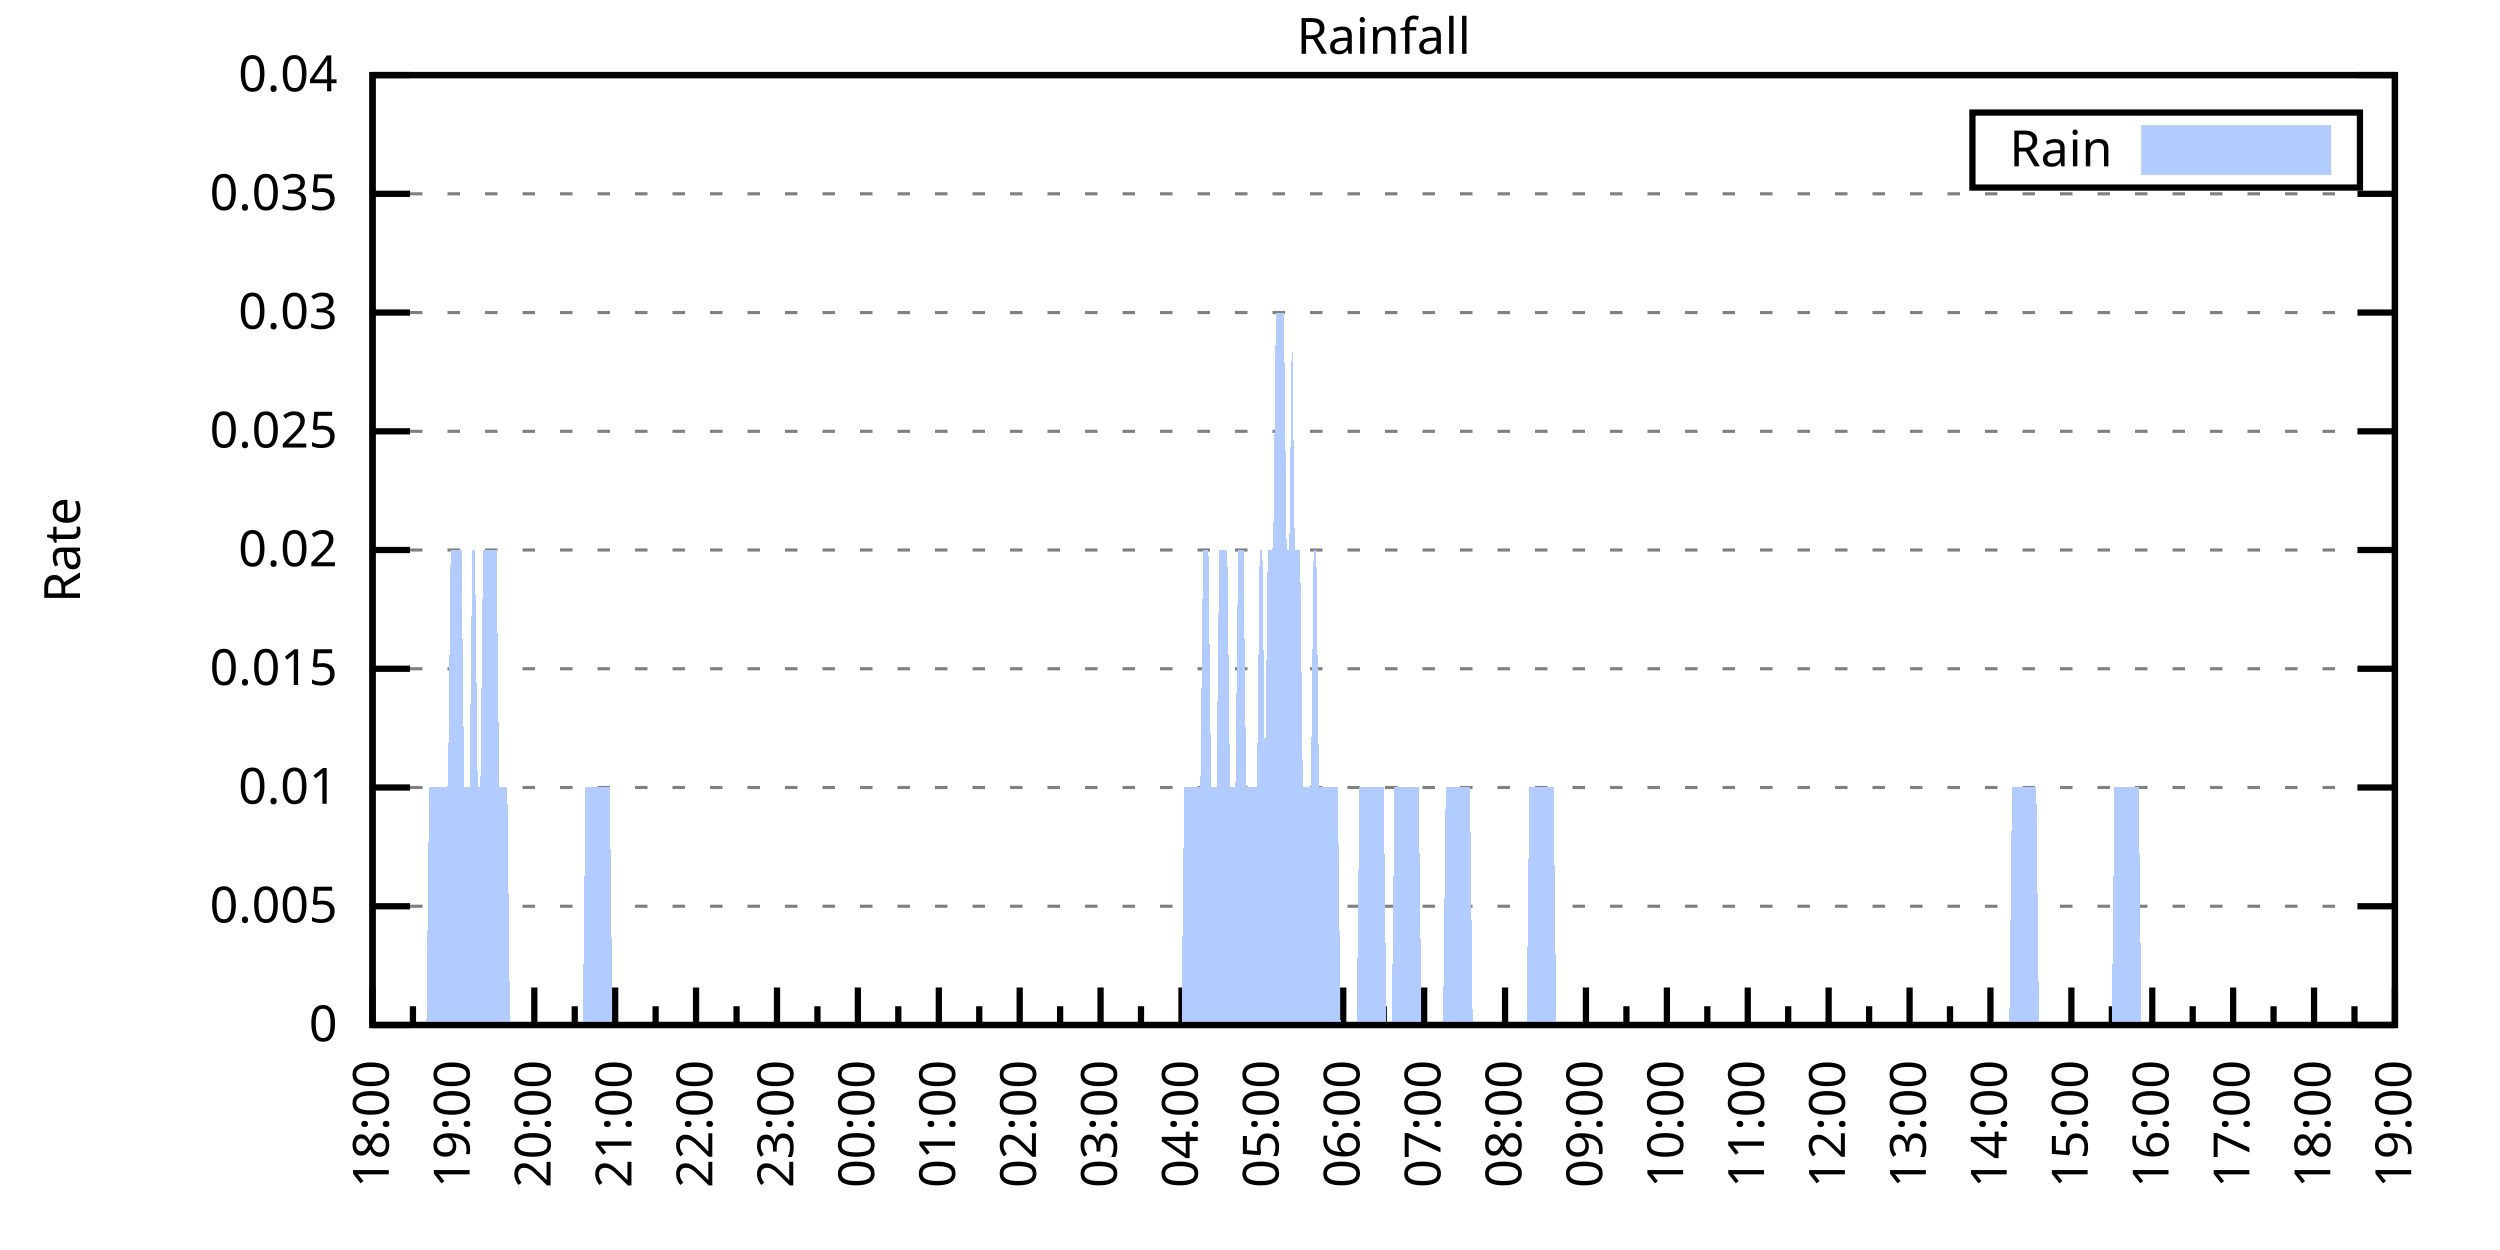
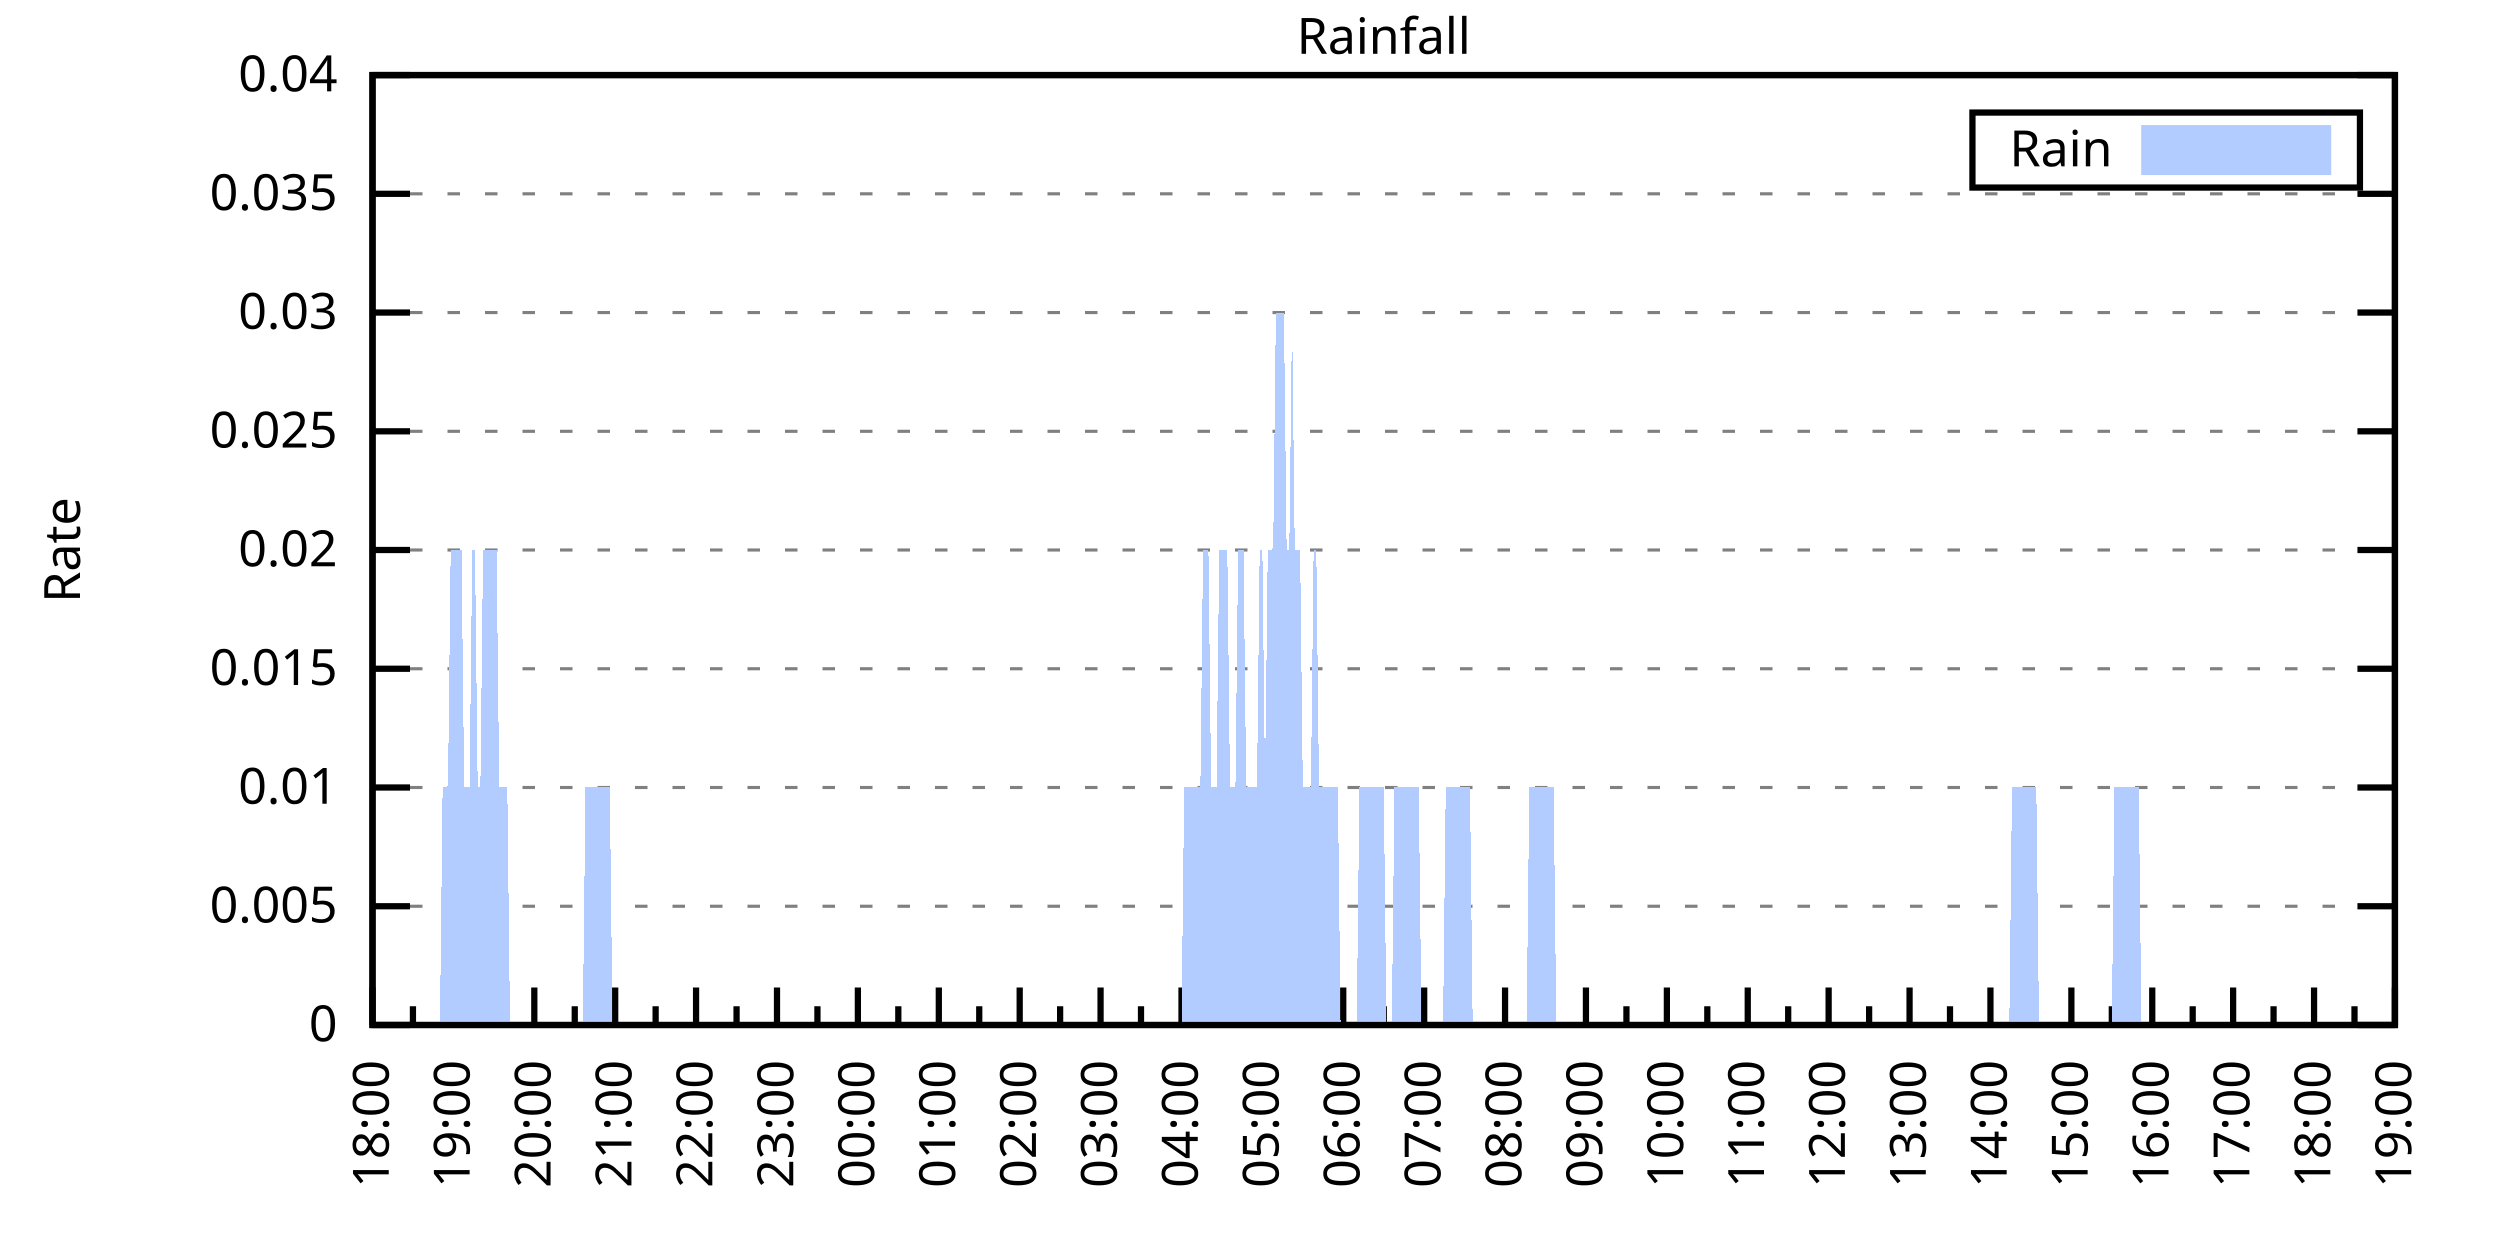
<svg xmlns="http://www.w3.org/2000/svg" xmlns:xlink="http://www.w3.org/1999/xlink" width="400" height="200" viewBox="0 0 400 200">
  <g id="gnuplot_canvas">
    <rect x="0" y="0" width="400" height="200" fill="none" />
    <defs>
      <circle id="gpDot" r="0.5" stroke-width="0.5" stroke="currentColor" />
      <path id="gpPt0" stroke-width="0.333" stroke="currentColor" d="M-1,0 h2 M0,-1 v2" />
      <path id="gpPt1" stroke-width="0.333" stroke="currentColor" d="M-1,-1 L1,1 M1,-1 L-1,1" />
      <path id="gpPt2" stroke-width="0.333" stroke="currentColor" d="M-1,0 L1,0 M0,-1 L0,1 M-1,-1 L1,1 M-1,1 L1,-1" />
      <rect id="gpPt3" stroke-width="0.333" stroke="currentColor" x="-1" y="-1" width="2" height="2" />
      <rect id="gpPt4" stroke-width="0.333" stroke="currentColor" fill="currentColor" x="-1" y="-1" width="2" height="2" />
      <circle id="gpPt5" stroke-width="0.333" stroke="currentColor" cx="0" cy="0" r="1" />
      <use xlink:href="#gpPt5" id="gpPt6" fill="currentColor" stroke="none" />
      <path id="gpPt7" stroke-width="0.333" stroke="currentColor" d="M0,-1.33 L-1.33,0.67 L1.33,0.67 z" />
      <use xlink:href="#gpPt7" id="gpPt8" fill="currentColor" stroke="none" />
      <use xlink:href="#gpPt7" id="gpPt9" stroke="currentColor" transform="rotate(180)" />
      <use xlink:href="#gpPt9" id="gpPt10" fill="currentColor" stroke="none" />
      <use xlink:href="#gpPt3" id="gpPt11" stroke="currentColor" transform="rotate(45)" />
      <use xlink:href="#gpPt11" id="gpPt12" fill="currentColor" stroke="none" />
      <path id="gpPt13" stroke-width="0.333" stroke="currentColor" d="M0,1.330 L1.265,0.411 L0.782,-1.067 L-0.782,-1.076 L-1.265,0.411 z" />
      <use xlink:href="#gpPt13" id="gpPt14" fill="currentColor" stroke="none" />
      <filter id="textbox" filterUnits="objectBoundingBox" x="0" y="0" height="1" width="1">
        <feFlood flood-color="white" flood-opacity="1" result="bgnd" />
        <feComposite in="SourceGraphic" in2="bgnd" operator="atop" />
      </filter>
      <filter id="greybox" filterUnits="objectBoundingBox" x="0" y="0" height="1" width="1">
        <feFlood flood-color="lightgrey" flood-opacity="1" result="grey" />
        <feComposite in="SourceGraphic" in2="grey" operator="atop" />
      </filter>
    </defs>
    <g fill="none" color="white" stroke="currentColor" stroke-width="1.00" stroke-linecap="butt" stroke-linejoin="miter">
</g>
    <g fill="none" color="black" stroke="currentColor" stroke-width="1.00" stroke-linecap="butt" stroke-linejoin="miter">
      <g stroke="none" shape-rendering="crispEdges">
        <polygon fill="rgb(255, 255, 255)" points="59.60,164.00 383.18,164.00 383.18,12.02 59.60,12.02 " />
      </g>
    </g>
    <g fill="none" color="black" stroke="currentColor" stroke-width="1.00" stroke-linecap="butt" stroke-linejoin="miter">
</g>
    <g fill="none" color="black" stroke="black" stroke-width="0.50" stroke-linecap="butt" stroke-linejoin="miter">
</g>
    <g fill="none" color="gray" stroke="currentColor" stroke-width="0.50" stroke-linecap="butt" stroke-linejoin="miter">
      <path stroke="gray" stroke-dasharray="2,4" class="gridline" d="M59.60,164.00 L383.19,164.00  " />
    </g>
    <g fill="none" color="gray" stroke="gray" stroke-width="1.00" stroke-linecap="butt" stroke-linejoin="miter">
</g>
    <g fill="none" color="black" stroke="currentColor" stroke-width="1.00" stroke-linecap="butt" stroke-linejoin="miter">
      <path stroke="black" d="M59.60,164.00 L65.60,164.00 M383.19,164.00 L377.19,164.00  " />
      <g transform="translate(54.00,166.60)" stroke="none" fill="black" font-family="Sans" font-size="8.00" text-anchor="end">
        <text>
          <tspan font-family="Sans"> 0</tspan>
        </text>
      </g>
    </g>
    <g fill="none" color="black" stroke="currentColor" stroke-width="1.00" stroke-linecap="butt" stroke-linejoin="miter">
</g>
    <g fill="none" color="black" stroke="black" stroke-width="0.50" stroke-linecap="butt" stroke-linejoin="miter">
</g>
    <g fill="none" color="gray" stroke="currentColor" stroke-width="0.50" stroke-linecap="butt" stroke-linejoin="miter">
      <path stroke="gray" stroke-dasharray="2,4" class="gridline" d="M59.60,145.00 L383.19,145.00  " />
    </g>
    <g fill="none" color="gray" stroke="gray" stroke-width="1.00" stroke-linecap="butt" stroke-linejoin="miter">
</g>
    <g fill="none" color="black" stroke="currentColor" stroke-width="1.00" stroke-linecap="butt" stroke-linejoin="miter">
      <path stroke="black" d="M59.60,145.00 L65.60,145.00 M383.19,145.00 L377.19,145.00  " />
      <g transform="translate(54.00,147.60)" stroke="none" fill="black" font-family="Sans" font-size="8.00" text-anchor="end">
        <text>
          <tspan font-family="Sans"> 0.005</tspan>
        </text>
      </g>
    </g>
    <g fill="none" color="black" stroke="currentColor" stroke-width="1.00" stroke-linecap="butt" stroke-linejoin="miter">
</g>
    <g fill="none" color="black" stroke="black" stroke-width="0.50" stroke-linecap="butt" stroke-linejoin="miter">
</g>
    <g fill="none" color="gray" stroke="currentColor" stroke-width="0.50" stroke-linecap="butt" stroke-linejoin="miter">
      <path stroke="gray" stroke-dasharray="2,4" class="gridline" d="M59.60,126.00 L383.19,126.00  " />
    </g>
    <g fill="none" color="gray" stroke="gray" stroke-width="1.00" stroke-linecap="butt" stroke-linejoin="miter">
</g>
    <g fill="none" color="black" stroke="currentColor" stroke-width="1.00" stroke-linecap="butt" stroke-linejoin="miter">
      <path stroke="black" d="M59.60,126.00 L65.60,126.00 M383.19,126.00 L377.19,126.00  " />
      <g transform="translate(54.00,128.60)" stroke="none" fill="black" font-family="Sans" font-size="8.00" text-anchor="end">
        <text>
          <tspan font-family="Sans"> 0.01</tspan>
        </text>
      </g>
    </g>
    <g fill="none" color="black" stroke="currentColor" stroke-width="1.00" stroke-linecap="butt" stroke-linejoin="miter">
</g>
    <g fill="none" color="black" stroke="black" stroke-width="0.50" stroke-linecap="butt" stroke-linejoin="miter">
</g>
    <g fill="none" color="gray" stroke="currentColor" stroke-width="0.50" stroke-linecap="butt" stroke-linejoin="miter">
      <path stroke="gray" stroke-dasharray="2,4" class="gridline" d="M59.60,107.00 L383.19,107.00  " />
    </g>
    <g fill="none" color="gray" stroke="gray" stroke-width="1.00" stroke-linecap="butt" stroke-linejoin="miter">
</g>
    <g fill="none" color="black" stroke="currentColor" stroke-width="1.00" stroke-linecap="butt" stroke-linejoin="miter">
      <path stroke="black" d="M59.60,107.00 L65.60,107.00 M383.19,107.00 L377.19,107.00  " />
      <g transform="translate(54.00,109.60)" stroke="none" fill="black" font-family="Sans" font-size="8.00" text-anchor="end">
        <text>
          <tspan font-family="Sans"> 0.015</tspan>
        </text>
      </g>
    </g>
    <g fill="none" color="black" stroke="currentColor" stroke-width="1.00" stroke-linecap="butt" stroke-linejoin="miter">
</g>
    <g fill="none" color="black" stroke="black" stroke-width="0.50" stroke-linecap="butt" stroke-linejoin="miter">
</g>
    <g fill="none" color="gray" stroke="currentColor" stroke-width="0.50" stroke-linecap="butt" stroke-linejoin="miter">
      <path stroke="gray" stroke-dasharray="2,4" class="gridline" d="M59.60,88.00 L383.19,88.00  " />
    </g>
    <g fill="none" color="gray" stroke="gray" stroke-width="1.00" stroke-linecap="butt" stroke-linejoin="miter">
</g>
    <g fill="none" color="black" stroke="currentColor" stroke-width="1.00" stroke-linecap="butt" stroke-linejoin="miter">
      <path stroke="black" d="M59.60,88.00 L65.60,88.00 M383.19,88.00 L377.19,88.00  " />
      <g transform="translate(54.00,90.60)" stroke="none" fill="black" font-family="Sans" font-size="8.00" text-anchor="end">
        <text>
          <tspan font-family="Sans"> 0.02</tspan>
        </text>
      </g>
    </g>
    <g fill="none" color="black" stroke="currentColor" stroke-width="1.00" stroke-linecap="butt" stroke-linejoin="miter">
</g>
    <g fill="none" color="black" stroke="black" stroke-width="0.50" stroke-linecap="butt" stroke-linejoin="miter">
</g>
    <g fill="none" color="gray" stroke="currentColor" stroke-width="0.50" stroke-linecap="butt" stroke-linejoin="miter">
      <path stroke="gray" stroke-dasharray="2,4" class="gridline" d="M59.60,69.01 L383.19,69.01  " />
    </g>
    <g fill="none" color="gray" stroke="gray" stroke-width="1.00" stroke-linecap="butt" stroke-linejoin="miter">
</g>
    <g fill="none" color="black" stroke="currentColor" stroke-width="1.00" stroke-linecap="butt" stroke-linejoin="miter">
      <path stroke="black" d="M59.60,69.01 L65.60,69.01 M383.19,69.01 L377.19,69.01  " />
      <g transform="translate(54.00,71.61)" stroke="none" fill="black" font-family="Sans" font-size="8.00" text-anchor="end">
        <text>
          <tspan font-family="Sans"> 0.025</tspan>
        </text>
      </g>
    </g>
    <g fill="none" color="black" stroke="currentColor" stroke-width="1.00" stroke-linecap="butt" stroke-linejoin="miter">
</g>
    <g fill="none" color="black" stroke="black" stroke-width="0.50" stroke-linecap="butt" stroke-linejoin="miter">
</g>
    <g fill="none" color="gray" stroke="currentColor" stroke-width="0.50" stroke-linecap="butt" stroke-linejoin="miter">
      <path stroke="gray" stroke-dasharray="2,4" class="gridline" d="M59.60,50.01 L383.19,50.01  " />
    </g>
    <g fill="none" color="gray" stroke="gray" stroke-width="1.00" stroke-linecap="butt" stroke-linejoin="miter">
</g>
    <g fill="none" color="black" stroke="currentColor" stroke-width="1.00" stroke-linecap="butt" stroke-linejoin="miter">
      <path stroke="black" d="M59.60,50.01 L65.60,50.01 M383.19,50.01 L377.19,50.01  " />
      <g transform="translate(54.00,52.61)" stroke="none" fill="black" font-family="Sans" font-size="8.00" text-anchor="end">
        <text>
          <tspan font-family="Sans"> 0.03</tspan>
        </text>
      </g>
    </g>
    <g fill="none" color="black" stroke="currentColor" stroke-width="1.00" stroke-linecap="butt" stroke-linejoin="miter">
</g>
    <g fill="none" color="black" stroke="black" stroke-width="0.50" stroke-linecap="butt" stroke-linejoin="miter">
</g>
    <g fill="none" color="gray" stroke="currentColor" stroke-width="0.50" stroke-linecap="butt" stroke-linejoin="miter">
      <path stroke="gray" stroke-dasharray="2,4" class="gridline" d="M59.60,31.01 L383.19,31.01  " />
    </g>
    <g fill="none" color="gray" stroke="gray" stroke-width="1.00" stroke-linecap="butt" stroke-linejoin="miter">
</g>
    <g fill="none" color="black" stroke="currentColor" stroke-width="1.00" stroke-linecap="butt" stroke-linejoin="miter">
      <path stroke="black" d="M59.60,31.01 L65.60,31.01 M383.19,31.01 L377.19,31.01  " />
      <g transform="translate(54.00,33.61)" stroke="none" fill="black" font-family="Sans" font-size="8.00" text-anchor="end">
        <text>
          <tspan font-family="Sans"> 0.035</tspan>
        </text>
      </g>
    </g>
    <g fill="none" color="black" stroke="currentColor" stroke-width="1.00" stroke-linecap="butt" stroke-linejoin="miter">
</g>
    <g fill="none" color="black" stroke="black" stroke-width="0.50" stroke-linecap="butt" stroke-linejoin="miter">
</g>
    <g fill="none" color="gray" stroke="currentColor" stroke-width="0.50" stroke-linecap="butt" stroke-linejoin="miter">
      <path stroke="gray" stroke-dasharray="2,4" class="gridline" d="M59.60,12.01 L383.19,12.01  " />
    </g>
    <g fill="none" color="gray" stroke="gray" stroke-width="1.00" stroke-linecap="butt" stroke-linejoin="miter">
</g>
    <g fill="none" color="black" stroke="currentColor" stroke-width="1.00" stroke-linecap="butt" stroke-linejoin="miter">
      <path stroke="black" d="M59.60,12.01 L65.60,12.01 M383.19,12.01 L377.19,12.01  " />
      <g transform="translate(54.00,14.61)" stroke="none" fill="black" font-family="Sans" font-size="8.00" text-anchor="end">
        <text>
          <tspan font-family="Sans"> 0.04</tspan>
        </text>
      </g>
    </g>
    <g fill="none" color="black" stroke="currentColor" stroke-width="1.00" stroke-linecap="butt" stroke-linejoin="miter">
      <path stroke="black" d="M59.60,164.00 L59.60,158.00  " />
      <g transform="translate(62.20,169.60) rotate(270)" stroke="none" fill="black" font-family="Sans" font-size="8.00" text-anchor="end">
        <text>
          <tspan font-family="Sans">18:00</tspan>
        </text>
      </g>
    </g>
    <g fill="none" color="black" stroke="currentColor" stroke-width="1.00" stroke-linecap="butt" stroke-linejoin="miter">
      <path stroke="black" d="M66.07,164.00 L66.07,161.00 M72.54,164.00 L72.54,158.00  " />
      <g transform="translate(75.14,169.60) rotate(270)" stroke="none" fill="black" font-family="Sans" font-size="8.00" text-anchor="end">
        <text>
          <tspan font-family="Sans">19:00</tspan>
        </text>
      </g>
    </g>
    <g fill="none" color="black" stroke="currentColor" stroke-width="1.00" stroke-linecap="butt" stroke-linejoin="miter">
      <path stroke="black" d="M79.02,164.00 L79.02,161.00 M85.49,164.00 L85.49,158.00  " />
      <g transform="translate(88.09,169.60) rotate(270)" stroke="none" fill="black" font-family="Sans" font-size="8.00" text-anchor="end">
        <text>
          <tspan font-family="Sans">20:00</tspan>
        </text>
      </g>
    </g>
    <g fill="none" color="black" stroke="currentColor" stroke-width="1.00" stroke-linecap="butt" stroke-linejoin="miter">
      <path stroke="black" d="M91.96,164.00 L91.96,161.00 M98.43,164.00 L98.43,158.00  " />
      <g transform="translate(101.03,169.60) rotate(270)" stroke="none" fill="black" font-family="Sans" font-size="8.00" text-anchor="end">
        <text>
          <tspan font-family="Sans">21:00</tspan>
        </text>
      </g>
    </g>
    <g fill="none" color="black" stroke="currentColor" stroke-width="1.00" stroke-linecap="butt" stroke-linejoin="miter">
      <path stroke="black" d="M104.90,164.00 L104.90,161.00 M111.37,164.00 L111.37,158.00  " />
      <g transform="translate(113.97,169.60) rotate(270)" stroke="none" fill="black" font-family="Sans" font-size="8.00" text-anchor="end">
        <text>
          <tspan font-family="Sans">22:00</tspan>
        </text>
      </g>
    </g>
    <g fill="none" color="black" stroke="currentColor" stroke-width="1.00" stroke-linecap="butt" stroke-linejoin="miter">
      <path stroke="black" d="M117.85,164.00 L117.85,161.00 M124.32,164.00 L124.32,158.00  " />
      <g transform="translate(126.92,169.60) rotate(270)" stroke="none" fill="black" font-family="Sans" font-size="8.00" text-anchor="end">
        <text>
          <tspan font-family="Sans">23:00</tspan>
        </text>
      </g>
    </g>
    <g fill="none" color="black" stroke="currentColor" stroke-width="1.00" stroke-linecap="butt" stroke-linejoin="miter">
      <path stroke="black" d="M130.79,164.00 L130.79,161.00 M137.26,164.00 L137.26,158.00  " />
      <g transform="translate(139.86,169.60) rotate(270)" stroke="none" fill="black" font-family="Sans" font-size="8.00" text-anchor="end">
        <text>
          <tspan font-family="Sans">00:00</tspan>
        </text>
      </g>
    </g>
    <g fill="none" color="black" stroke="currentColor" stroke-width="1.00" stroke-linecap="butt" stroke-linejoin="miter">
      <path stroke="black" d="M143.73,164.00 L143.73,161.00 M150.21,164.00 L150.21,158.00  " />
      <g transform="translate(152.81,169.60) rotate(270)" stroke="none" fill="black" font-family="Sans" font-size="8.00" text-anchor="end">
        <text>
          <tspan font-family="Sans">01:00</tspan>
        </text>
      </g>
    </g>
    <g fill="none" color="black" stroke="currentColor" stroke-width="1.00" stroke-linecap="butt" stroke-linejoin="miter">
      <path stroke="black" d="M156.68,164.00 L156.68,161.00 M163.15,164.00 L163.15,158.00  " />
      <g transform="translate(165.75,169.60) rotate(270)" stroke="none" fill="black" font-family="Sans" font-size="8.00" text-anchor="end">
        <text>
          <tspan font-family="Sans">02:00</tspan>
        </text>
      </g>
    </g>
    <g fill="none" color="black" stroke="currentColor" stroke-width="1.00" stroke-linecap="butt" stroke-linejoin="miter">
      <path stroke="black" d="M169.62,164.00 L169.62,161.00 M176.09,164.00 L176.09,158.00  " />
      <g transform="translate(178.69,169.60) rotate(270)" stroke="none" fill="black" font-family="Sans" font-size="8.00" text-anchor="end">
        <text>
          <tspan font-family="Sans">03:00</tspan>
        </text>
      </g>
    </g>
    <g fill="none" color="black" stroke="currentColor" stroke-width="1.00" stroke-linecap="butt" stroke-linejoin="miter">
      <path stroke="black" d="M182.56,164.00 L182.56,161.00 M189.04,164.00 L189.04,158.00  " />
      <g transform="translate(191.64,169.60) rotate(270)" stroke="none" fill="black" font-family="Sans" font-size="8.00" text-anchor="end">
        <text>
          <tspan font-family="Sans">04:00</tspan>
        </text>
      </g>
    </g>
    <g fill="none" color="black" stroke="currentColor" stroke-width="1.00" stroke-linecap="butt" stroke-linejoin="miter">
      <path stroke="black" d="M195.51,164.00 L195.51,161.00 M201.98,164.00 L201.98,158.00  " />
      <g transform="translate(204.58,169.60) rotate(270)" stroke="none" fill="black" font-family="Sans" font-size="8.00" text-anchor="end">
        <text>
          <tspan font-family="Sans">05:00</tspan>
        </text>
      </g>
    </g>
    <g fill="none" color="black" stroke="currentColor" stroke-width="1.00" stroke-linecap="butt" stroke-linejoin="miter">
      <path stroke="black" d="M208.45,164.00 L208.45,161.00 M214.92,164.00 L214.92,158.00  " />
      <g transform="translate(217.52,169.60) rotate(270)" stroke="none" fill="black" font-family="Sans" font-size="8.00" text-anchor="end">
        <text>
          <tspan font-family="Sans">06:00</tspan>
        </text>
      </g>
    </g>
    <g fill="none" color="black" stroke="currentColor" stroke-width="1.00" stroke-linecap="butt" stroke-linejoin="miter">
      <path stroke="black" d="M221.40,164.00 L221.40,161.00 M227.87,164.00 L227.87,158.00  " />
      <g transform="translate(230.47,169.60) rotate(270)" stroke="none" fill="black" font-family="Sans" font-size="8.00" text-anchor="end">
        <text>
          <tspan font-family="Sans">07:00</tspan>
        </text>
      </g>
    </g>
    <g fill="none" color="black" stroke="currentColor" stroke-width="1.00" stroke-linecap="butt" stroke-linejoin="miter">
      <path stroke="black" d="M234.34,164.00 L234.34,161.00 M240.81,164.00 L240.81,158.00  " />
      <g transform="translate(243.41,169.60) rotate(270)" stroke="none" fill="black" font-family="Sans" font-size="8.00" text-anchor="end">
        <text>
          <tspan font-family="Sans">08:00</tspan>
        </text>
      </g>
    </g>
    <g fill="none" color="black" stroke="currentColor" stroke-width="1.00" stroke-linecap="butt" stroke-linejoin="miter">
      <path stroke="black" d="M247.28,164.00 L247.28,161.00 M253.75,164.00 L253.75,158.00  " />
      <g transform="translate(256.35,169.60) rotate(270)" stroke="none" fill="black" font-family="Sans" font-size="8.00" text-anchor="end">
        <text>
          <tspan font-family="Sans">09:00</tspan>
        </text>
      </g>
    </g>
    <g fill="none" color="black" stroke="currentColor" stroke-width="1.00" stroke-linecap="butt" stroke-linejoin="miter">
      <path stroke="black" d="M260.23,164.00 L260.23,161.00 M266.70,164.00 L266.70,158.00  " />
      <g transform="translate(269.30,169.60) rotate(270)" stroke="none" fill="black" font-family="Sans" font-size="8.00" text-anchor="end">
        <text>
          <tspan font-family="Sans">10:00</tspan>
        </text>
      </g>
    </g>
    <g fill="none" color="black" stroke="currentColor" stroke-width="1.00" stroke-linecap="butt" stroke-linejoin="miter">
      <path stroke="black" d="M273.17,164.00 L273.17,161.00 M279.64,164.00 L279.64,158.00  " />
      <g transform="translate(282.24,169.60) rotate(270)" stroke="none" fill="black" font-family="Sans" font-size="8.00" text-anchor="end">
        <text>
          <tspan font-family="Sans">11:00</tspan>
        </text>
      </g>
    </g>
    <g fill="none" color="black" stroke="currentColor" stroke-width="1.00" stroke-linecap="butt" stroke-linejoin="miter">
      <path stroke="black" d="M286.11,164.00 L286.11,161.00 M292.58,164.00 L292.58,158.00  " />
      <g transform="translate(295.18,169.60) rotate(270)" stroke="none" fill="black" font-family="Sans" font-size="8.00" text-anchor="end">
        <text>
          <tspan font-family="Sans">12:00</tspan>
        </text>
      </g>
    </g>
    <g fill="none" color="black" stroke="currentColor" stroke-width="1.00" stroke-linecap="butt" stroke-linejoin="miter">
      <path stroke="black" d="M299.06,164.00 L299.06,161.00 M305.53,164.00 L305.53,158.00  " />
      <g transform="translate(308.13,169.60) rotate(270)" stroke="none" fill="black" font-family="Sans" font-size="8.00" text-anchor="end">
        <text>
          <tspan font-family="Sans">13:00</tspan>
        </text>
      </g>
    </g>
    <g fill="none" color="black" stroke="currentColor" stroke-width="1.00" stroke-linecap="butt" stroke-linejoin="miter">
      <path stroke="black" d="M312.00,164.00 L312.00,161.00 M318.47,164.00 L318.47,158.00  " />
      <g transform="translate(321.07,169.60) rotate(270)" stroke="none" fill="black" font-family="Sans" font-size="8.00" text-anchor="end">
        <text>
          <tspan font-family="Sans">14:00</tspan>
        </text>
      </g>
    </g>
    <g fill="none" color="black" stroke="currentColor" stroke-width="1.00" stroke-linecap="butt" stroke-linejoin="miter">
      <path stroke="black" d="M324.94,164.00 L324.94,161.00 M331.42,164.00 L331.42,158.00  " />
      <g transform="translate(334.02,169.60) rotate(270)" stroke="none" fill="black" font-family="Sans" font-size="8.00" text-anchor="end">
        <text>
          <tspan font-family="Sans">15:00</tspan>
        </text>
      </g>
    </g>
    <g fill="none" color="black" stroke="currentColor" stroke-width="1.00" stroke-linecap="butt" stroke-linejoin="miter">
      <path stroke="black" d="M337.89,164.00 L337.89,161.00 M344.36,164.00 L344.36,158.00  " />
      <g transform="translate(346.96,169.60) rotate(270)" stroke="none" fill="black" font-family="Sans" font-size="8.00" text-anchor="end">
        <text>
          <tspan font-family="Sans">16:00</tspan>
        </text>
      </g>
    </g>
    <g fill="none" color="black" stroke="currentColor" stroke-width="1.00" stroke-linecap="butt" stroke-linejoin="miter">
      <path stroke="black" d="M350.83,164.00 L350.83,161.00 M357.30,164.00 L357.30,158.00  " />
      <g transform="translate(359.90,169.60) rotate(270)" stroke="none" fill="black" font-family="Sans" font-size="8.00" text-anchor="end">
        <text>
          <tspan font-family="Sans">17:00</tspan>
        </text>
      </g>
    </g>
    <g fill="none" color="black" stroke="currentColor" stroke-width="1.00" stroke-linecap="butt" stroke-linejoin="miter">
      <path stroke="black" d="M363.77,164.00 L363.77,161.00 M370.25,164.00 L370.25,158.00  " />
      <g transform="translate(372.85,169.60) rotate(270)" stroke="none" fill="black" font-family="Sans" font-size="8.00" text-anchor="end">
        <text>
          <tspan font-family="Sans">18:00</tspan>
        </text>
      </g>
    </g>
    <g fill="none" color="black" stroke="currentColor" stroke-width="1.00" stroke-linecap="butt" stroke-linejoin="miter">
      <path stroke="black" d="M376.72,164.00 L376.72,161.00 M383.19,164.00 L383.19,158.00  " />
      <g transform="translate(385.79,169.60) rotate(270)" stroke="none" fill="black" font-family="Sans" font-size="8.00" text-anchor="end">
        <text>
          <tspan font-family="Sans">19:00</tspan>
        </text>
      </g>
    </g>
    <g fill="none" color="black" stroke="currentColor" stroke-width="1.00" stroke-linecap="butt" stroke-linejoin="miter">
</g>
    <g fill="none" color="black" stroke="currentColor" stroke-width="1.00" stroke-linecap="butt" stroke-linejoin="miter">
      <path stroke="black" d="M59.60,12.01 L59.60,164.00 L383.19,164.00 L383.19,12.01 L59.60,12.01 Z  " />
    </g>
    <g fill="none" color="black" stroke="currentColor" stroke-width="1.00" stroke-linecap="butt" stroke-linejoin="miter">
      <g transform="translate(12.80,88.01) rotate(270)" stroke="none" fill="black" font-family="Sans" font-size="8.00" text-anchor="middle">
        <text>
          <tspan font-family="Sans">Rate</tspan>
        </text>
      </g>
    </g>
    <g fill="none" color="black" stroke="currentColor" stroke-width="1.00" stroke-linecap="butt" stroke-linejoin="miter">
</g>
    <g fill="none" color="black" stroke="currentColor" stroke-width="1.00" stroke-linecap="butt" stroke-linejoin="miter">
      <path stroke="black" d="M315.59,30.01 L315.59,18.01 L377.59,18.01 L377.59,30.01 L315.59,30.01 Z  " />
    </g>
    <g id="Rainfall_plot_1">
      <g fill="none" color="white" stroke="black" stroke-width="2.00" stroke-linecap="butt" stroke-linejoin="miter">
</g>
      <g fill="none" color="black" stroke="currentColor" stroke-width="2.00" stroke-linecap="butt" stroke-linejoin="miter">
        <g transform="translate(337.99,26.61)" stroke="none" fill="black" font-family="Sans" font-size="8.00" text-anchor="end">
          <text>
            <tspan font-family="Sans">Rain</tspan>
          </text>
        </g>
      </g>
      <g fill="none" color="black" stroke="currentColor" stroke-width="2.00" stroke-linecap="butt" stroke-linejoin="miter">
        <g stroke="none" shape-rendering="crispEdges">
          <polygon fill="rgb(178, 204, 255)" points="343.59,27.01 371.99,27.01 371.99,21.01 343.59,21.01 " />
        </g>
        <path stroke="rgb(178, 204, 255)" d="M343.59,27.01 L371.99,27.01 L371.99,21.01 L343.59,21.01 L343.59,27.01 Z  " />
      </g>
      <g fill="none" color="black" stroke="currentColor" stroke-width="2.00" stroke-linecap="butt" stroke-linejoin="miter">
        <g stroke="none" shape-rendering="crispEdges">
-           <polygon fill="rgb(178, 204, 255)" points="64.35,164.00 64.78,164.00 65.21,164.00 65.64,164.00 66.07,164.00 66.50,164.00 66.93,164.00 67.37,164.00 67.80,164.00 68.23,164.00 68.66,126.00 69.09,126.00 69.52,126.00 69.95,126.00 70.39,126.00 70.82,126.00 71.25,126.00 71.68,126.00 72.11,88.00 72.54,88.00 72.98,88.00 73.41,88.00 73.84,88.00 74.27,126.00 74.70,126.00 75.13,126.00 75.56,88.00 76.00,88.00 76.43,126.00 76.86,126.00 77.29,88.00 77.72,88.00 78.15,88.00 78.58,88.00 79.02,88.00 79.45,88.00 79.88,126.00 80.31,126.00 80.74,126.00 81.17,126.00 81.60,164.00 82.04,164.00 82.47,164.00 82.90,164.00 83.33,164.00 83.76,164.00 84.19,164.00 84.62,164.00 85.06,164.00 85.49,164.00 85.92,164.00 86.35,164.00 86.78,164.00 87.21,164.00 87.64,164.00 88.08,164.00 88.51,164.00 88.94,164.00 89.37,164.00 89.80,164.00 90.23,164.00 90.66,164.00 91.10,164.00 91.53,164.00 91.96,164.00 92.39,164.00 92.82,164.00 93.25,164.00 93.68,126.00 94.12,126.00 94.55,126.00 94.98,126.00 95.41,126.00 95.84,126.00 96.27,126.00 96.70,126.00 97.14,126.00 97.57,126.00 98.00,164.00 98.43,164.00 98.86,164.00 99.29,164.00 99.73,164.00 100.16,164.00 100.59,164.00 101.02,164.00 101.45,164.00 101.88,164.00 102.31,164.00 102.75,164.00 103.18,164.00 103.61,164.00 104.04,164.00 104.47,164.00 104.90,164.00 105.33,164.00 105.77,164.00 106.20,164.00 106.63,164.00 107.06,164.00 107.49,164.00 107.92,164.00 108.35,164.00 108.79,164.00 109.22,164.00 109.65,164.00 110.08,164.00 110.51,164.00 110.94,164.00 111.37,164.00 111.81,164.00 112.24,164.00 112.67,164.00 113.10,164.00 113.53,164.00 113.96,164.00 114.39,164.00 114.83,164.00 115.26,164.00 115.69,164.00 116.12,164.00 116.55,164.00 116.98,164.00 117.41,164.00 117.85,164.00 118.28,164.00 118.71,164.00 119.14,164.00 119.57,164.00 120.00,164.00 120.43,164.00 120.87,164.00 121.30,164.00 121.73,164.00 122.16,164.00 122.59,164.00 123.02,164.00 123.46,164.00 123.89,164.00 124.32,164.00 124.75,164.00 125.18,164.00 125.61,164.00 126.04,164.00 126.48,164.00 126.91,164.00 127.34,164.00 127.77,164.00 128.20,164.00 128.63,164.00 129.06,164.00 129.50,164.00 129.93,164.00 130.36,164.00 130.79,164.00 131.22,164.00 131.65,164.00 132.08,164.00 132.52,164.00 132.95,164.00 133.38,164.00 133.81,164.00 134.24,164.00 134.67,164.00 135.10,164.00 135.54,164.00 135.97,164.00 136.40,164.00 136.83,164.00 137.26,164.00 137.69,164.00 138.12,164.00 138.56,164.00 138.99,164.00 139.42,164.00 139.85,164.00 140.28,164.00 140.71,164.00 141.14,164.00 141.58,164.00 142.01,164.00 142.44,164.00 142.87,164.00 143.30,164.00 143.73,164.00 144.16,164.00 144.60,164.00 145.03,164.00 145.46,164.00 145.89,164.00 146.32,164.00 146.75,164.00 147.19,164.00 147.62,164.00 148.05,164.00 148.48,164.00 148.91,164.00 149.34,164.00 149.77,164.00 150.21,164.00 150.64,164.00 151.07,164.00 151.50,164.00 151.93,164.00 152.36,164.00 152.79,164.00 153.23,164.00 153.66,164.00 154.09,164.00 154.52,164.00 154.95,164.00 155.38,164.00 155.81,164.00 156.25,164.00 156.68,164.00 157.11,164.00 157.54,164.00 157.97,164.00 158.40,164.00 158.83,164.00 159.27,164.00 159.70,164.00 160.13,164.00 160.56,164.00 160.99,164.00 161.42,164.00 161.85,164.00 162.29,164.00 162.72,164.00 163.15,164.00 163.58,164.00 164.01,164.00 164.44,164.00 164.87,164.00 165.31,164.00 165.74,164.00 166.17,164.00 166.60,164.00 167.03,164.00 167.46,164.00 167.89,164.00 168.33,164.00 168.76,164.00 169.19,164.00 169.62,164.00 170.05,164.00 170.48,164.00 170.91,164.00 171.35,164.00 171.78,164.00 172.21,164.00 172.64,164.00 173.07,164.00 173.50,164.00 173.94,164.00 174.37,164.00 174.80,164.00 175.23,164.00 175.66,164.00 176.09,164.00 176.52,164.00 176.96,164.00 177.39,164.00 177.82,164.00 178.25,164.00 178.68,164.00 179.11,164.00 179.54,164.00 179.98,164.00 180.41,164.00 180.84,164.00 181.27,164.00 181.70,164.00 182.13,164.00 182.56,164.00 183.00,164.00 183.43,164.00 183.86,164.00 184.29,164.00 184.72,164.00 185.15,164.00 185.58,164.00 186.02,164.00 186.45,164.00 186.88,164.00 187.31,164.00 187.74,164.00 188.17,164.00 188.60,164.00 189.04,164.00 189.47,126.00 189.90,126.00 190.33,126.00 190.76,126.00 191.19,126.00 191.62,126.00 192.06,126.00 192.49,88.00 192.92,88.00 193.35,88.00 193.78,126.00 194.21,126.00 194.64,126.00 195.08,88.00 195.51,88.00 195.94,88.00 196.37,88.00 196.80,126.00 197.23,126.00 197.67,126.00 198.10,88.00 198.53,88.00 198.96,88.00 199.39,126.00 199.82,126.00 200.25,126.00 200.69,126.00 201.12,126.00 201.55,88.00 201.98,88.00 202.41,126.00 202.84,88.00 203.27,88.00 203.71,88.00 204.14,50.01 204.57,50.01 205.00,50.01 205.43,50.01 205.86,88.00 206.29,88.00 206.73,50.01 207.16,88.00 207.59,88.00 208.02,88.00 208.45,126.00 208.88,126.00 209.31,126.00 209.75,126.00 210.18,88.00 210.61,88.00 211.04,126.00 211.47,126.00 211.90,126.00 212.33,126.00 212.77,126.00 213.20,126.00 213.63,126.00 214.06,126.00 214.49,164.00 214.92,164.00 215.35,164.00 215.79,164.00 216.22,164.00 216.65,164.00 217.08,164.00 217.51,126.00 217.94,126.00 218.37,126.00 218.81,126.00 219.24,126.00 219.67,126.00 220.10,126.00 220.53,126.00 220.96,126.00 221.40,126.00 221.83,164.00 222.26,164.00 222.69,164.00 223.12,126.00 223.55,126.00 223.98,126.00 224.42,126.00 224.85,126.00 225.28,126.00 225.71,126.00 226.14,126.00 226.57,126.00 227.00,126.00 227.44,164.00 227.87,164.00 228.30,164.00 228.73,164.00 229.16,164.00 229.59,164.00 230.02,164.00 230.46,164.00 230.89,164.00 231.32,126.00 231.75,126.00 232.18,126.00 232.61,126.00 233.04,126.00 233.48,126.00 233.91,126.00 234.34,126.00 234.77,126.00 235.20,126.00 235.63,164.00 236.06,164.00 236.50,164.00 236.93,164.00 237.36,164.00 237.79,164.00 238.22,164.00 238.65,164.00 239.08,164.00 239.52,164.00 239.95,164.00 240.38,164.00 240.81,164.00 241.24,164.00 241.67,164.00 242.10,164.00 242.54,164.00 242.97,164.00 243.40,164.00 243.83,164.00 244.26,164.00 244.69,126.00 245.12,126.00 245.56,126.00 245.99,126.00 246.42,126.00 246.85,126.00 247.28,126.00 247.71,126.00 248.15,126.00 248.58,126.00 249.01,164.00 249.44,164.00 249.87,164.00 250.30,164.00 250.73,164.00 251.17,164.00 251.60,164.00 252.03,164.00 252.46,164.00 252.89,164.00 253.32,164.00 253.75,164.00 254.19,164.00 254.62,164.00 255.05,164.00 255.48,164.00 255.91,164.00 256.34,164.00 256.77,164.00 257.21,164.00 257.64,164.00 258.07,164.00 258.50,164.00 258.93,164.00 259.36,164.00 259.79,164.00 260.23,164.00 260.66,164.00 261.09,164.00 261.52,164.00 261.95,164.00 262.38,164.00 262.81,164.00 263.25,164.00 263.68,164.00 264.11,164.00 264.54,164.00 264.97,164.00 265.40,164.00 265.83,164.00 266.27,164.00 266.70,164.00 267.13,164.00 267.56,164.00 267.99,164.00 268.42,164.00 268.85,164.00 269.29,164.00 269.72,164.00 270.15,164.00 270.58,164.00 271.01,164.00 271.44,164.00 271.88,164.00 272.31,164.00 272.74,164.00 273.17,164.00 273.60,164.00 274.03,164.00 274.46,164.00 274.90,164.00 275.33,164.00 275.76,164.00 276.19,164.00 276.62,164.00 277.05,164.00 277.48,164.00 277.92,164.00 278.35,164.00 278.78,164.00 279.21,164.00 279.64,164.00 280.07,164.00 280.50,164.00 280.94,164.00 281.37,164.00 281.80,164.00 282.23,164.00 282.66,164.00 283.09,164.00 283.52,164.00 283.96,164.00 284.39,164.00 284.82,164.00 285.25,164.00 285.68,164.00 286.11,164.00 286.54,164.00 286.98,164.00 287.41,164.00 287.84,164.00 288.27,164.00 288.70,164.00 289.13,164.00 289.56,164.00 290.00,164.00 290.43,164.00 290.86,164.00 291.29,164.00 291.72,164.00 292.15,164.00 292.58,164.00 293.02,164.00 293.45,164.00 293.88,164.00 294.31,164.00 294.74,164.00 295.17,164.00 295.60,164.00 296.04,164.00 296.47,164.00 296.90,164.00 297.33,164.00 297.76,164.00 298.19,164.00 298.63,164.00 299.06,164.00 299.49,164.00 299.92,164.00 300.35,164.00 300.78,164.00 301.21,164.00 301.65,164.00 302.08,164.00 302.51,164.00 302.94,164.00 303.37,164.00 303.80,164.00 304.23,164.00 304.67,164.00 305.10,164.00 305.53,164.00 305.96,164.00 306.39,164.00 306.82,164.00 307.25,164.00 307.69,164.00 308.12,164.00 308.55,164.00 308.98,164.00 309.41,164.00 309.84,164.00 310.27,164.00 310.71,164.00 311.14,164.00 311.57,164.00 312.00,164.00 312.43,164.00 312.86,164.00 313.29,164.00 313.73,164.00 314.16,164.00 314.59,164.00 315.02,164.00 315.45,164.00 315.88,164.00 316.31,164.00 316.75,164.00 317.18,164.00 317.61,164.00 318.04,164.00 318.47,164.00 318.90,164.00 319.33,164.00 319.77,164.00 320.20,164.00 320.63,164.00 321.06,164.00 321.49,164.00 321.92,126.00 322.36,126.00 322.79,126.00 323.22,126.00 323.65,126.00 324.08,126.00 324.51,126.00 324.94,126.00 325.38,126.00 325.81,126.00 326.24,164.00 326.67,164.00 327.10,164.00 327.53,164.00 327.96,164.00 328.40,164.00 328.83,164.00 329.26,164.00 329.69,164.00 330.12,164.00 330.55,164.00 330.98,164.00 331.42,164.00 331.85,164.00 332.28,164.00 332.71,164.00 333.14,164.00 333.57,164.00 334.00,164.00 334.44,164.00 334.87,164.00 335.30,164.00 335.73,164.00 336.16,164.00 336.59,164.00 337.02,164.00 337.46,164.00 337.89,164.00 338.32,126.00 338.75,126.00 339.18,126.00 339.61,126.00 340.04,126.00 340.48,126.00 340.91,126.00 341.34,126.00 341.77,126.00 342.20,126.00 342.63,164.00 343.06,164.00 343.50,164.00 343.93,164.00 344.36,164.00 344.79,164.00 345.22,164.00 345.65,164.00 346.09,164.00 346.52,164.00 346.95,164.00 347.38,164.00 347.81,164.00 348.24,164.00 348.67,164.00 349.11,164.00 349.54,164.00 349.97,164.00 350.40,164.00 350.83,164.00 351.26,164.00 351.69,164.00 352.13,164.00 352.56,164.00 352.99,164.00 353.42,164.00 353.85,164.00 354.28,164.00 354.71,164.00 355.15,164.00 355.58,164.00 356.01,164.00 356.44,164.00 356.87,164.00 357.30,164.00 357.73,164.00 358.17,164.00 358.60,164.00 359.03,164.00 359.46,164.00 359.89,164.00 360.32,164.00 360.75,164.00 361.19,164.00 361.62,164.00 362.05,164.00 362.48,164.00 362.91,164.00 363.34,164.00 363.77,164.00 364.21,164.00 364.64,164.00 365.07,164.00 365.50,164.00 365.93,164.00 366.36,164.00 366.79,164.00 367.23,164.00 367.66,164.00 368.09,164.00 368.52,164.00 368.95,164.00 369.38,164.00 369.81,164.00 370.25,164.00 370.68,164.00 371.11,164.00 371.54,164.00 371.97,164.00 372.40,164.00 372.84,164.00 373.27,164.00 373.70,164.00 374.13,164.00 374.56,164.00 374.56,164.00 64.35,164.00 " />
+           <polygon fill="rgb(178, 204, 255)" points="66.50,164.00 66.93,164.00 67.37,164.00 67.80,164.00 68.23,164.00 68.66,164.00 69.09,164.00 69.52,164.00 69.95,164.00 70.39,164.00 70.82,126.00 71.25,126.00 71.68,126.00 72.11,88.00 72.54,88.00 72.98,88.00 73.41,88.00 73.84,88.00 74.27,126.00 74.70,126.00 75.13,126.00 75.56,88.00 76.00,88.00 76.43,126.00 76.86,126.00 77.29,88.00 77.72,88.00 78.15,88.00 78.58,88.00 79.02,88.00 79.45,88.00 79.88,126.00 80.31,126.00 80.74,126.00 81.17,126.00 81.60,164.00 82.04,164.00 82.47,164.00 82.90,164.00 83.33,164.00 83.76,164.00 84.19,164.00 84.62,164.00 85.06,164.00 85.49,164.00 85.92,164.00 86.35,164.00 86.78,164.00 87.21,164.00 87.64,164.00 88.08,164.00 88.51,164.00 88.94,164.00 89.37,164.00 89.80,164.00 90.23,164.00 90.66,164.00 91.10,164.00 91.53,164.00 91.96,164.00 92.39,164.00 92.82,164.00 93.25,164.00 93.68,126.00 94.12,126.00 94.55,126.00 94.98,126.00 95.41,126.00 95.84,126.00 96.27,126.00 96.70,126.00 97.14,126.00 97.57,126.00 98.00,164.00 98.43,164.00 98.86,164.00 99.29,164.00 99.73,164.00 100.16,164.00 100.59,164.00 101.02,164.00 101.45,164.00 101.88,164.00 102.31,164.00 102.75,164.00 103.18,164.00 103.61,164.00 104.04,164.00 104.47,164.00 104.90,164.00 105.33,164.00 105.77,164.00 106.20,164.00 106.63,164.00 107.06,164.00 107.49,164.00 107.92,164.00 108.35,164.00 108.79,164.00 109.22,164.00 109.65,164.00 110.08,164.00 110.51,164.00 110.94,164.00 111.37,164.00 111.81,164.00 112.24,164.00 112.67,164.00 113.10,164.00 113.53,164.00 113.96,164.00 114.39,164.00 114.83,164.00 115.26,164.00 115.69,164.00 116.12,164.00 116.55,164.00 116.98,164.00 117.41,164.00 117.85,164.00 118.28,164.00 118.71,164.00 119.14,164.00 119.57,164.00 120.00,164.00 120.43,164.00 120.87,164.00 121.30,164.00 121.73,164.00 122.16,164.00 122.59,164.00 123.02,164.00 123.46,164.00 123.89,164.00 124.32,164.00 124.75,164.00 125.18,164.00 125.61,164.00 126.04,164.00 126.48,164.00 126.91,164.00 127.34,164.00 127.77,164.00 128.20,164.00 128.63,164.00 129.06,164.00 129.50,164.00 129.93,164.00 130.36,164.00 130.79,164.00 131.22,164.00 131.65,164.00 132.08,164.00 132.52,164.00 132.95,164.00 133.38,164.00 133.81,164.00 134.24,164.00 134.67,164.00 135.10,164.00 135.54,164.00 135.97,164.00 136.40,164.00 136.83,164.00 137.26,164.00 137.69,164.00 138.12,164.00 138.56,164.00 138.99,164.00 139.42,164.00 139.85,164.00 140.28,164.00 140.71,164.00 141.14,164.00 141.58,164.00 142.01,164.00 142.44,164.00 142.87,164.00 143.30,164.00 143.73,164.00 144.16,164.00 144.60,164.00 145.03,164.00 145.46,164.00 145.89,164.00 146.32,164.00 146.75,164.00 147.19,164.00 147.62,164.00 148.05,164.00 148.48,164.00 148.91,164.00 149.34,164.00 149.77,164.00 150.21,164.00 150.64,164.00 151.07,164.00 151.50,164.00 151.93,164.00 152.36,164.00 152.79,164.00 153.23,164.00 153.66,164.00 154.09,164.00 154.52,164.00 154.95,164.00 155.38,164.00 155.81,164.00 156.25,164.00 156.68,164.00 157.11,164.00 157.54,164.00 157.97,164.00 158.40,164.00 158.83,164.00 159.27,164.00 159.70,164.00 160.13,164.00 160.56,164.00 160.99,164.00 161.42,164.00 161.85,164.00 162.29,164.00 162.72,164.00 163.15,164.00 163.58,164.00 164.01,164.00 164.44,164.00 164.87,164.00 165.31,164.00 165.74,164.00 166.17,164.00 166.60,164.00 167.03,164.00 167.46,164.00 167.89,164.00 168.33,164.00 168.76,164.00 169.19,164.00 169.62,164.00 170.05,164.00 170.48,164.00 170.91,164.00 171.35,164.00 171.78,164.00 172.21,164.00 172.64,164.00 173.07,164.00 173.50,164.00 173.94,164.00 174.37,164.00 174.80,164.00 175.23,164.00 175.66,164.00 176.09,164.00 176.52,164.00 176.96,164.00 177.39,164.00 177.82,164.00 178.25,164.00 178.68,164.00 179.11,164.00 179.54,164.00 179.98,164.00 180.41,164.00 180.84,164.00 181.27,164.00 181.70,164.00 182.13,164.00 182.56,164.00 183.00,164.00 183.43,164.00 183.86,164.00 184.29,164.00 184.72,164.00 185.15,164.00 185.58,164.00 186.02,164.00 186.45,164.00 186.88,164.00 187.31,164.00 187.74,164.00 188.17,164.00 188.60,164.00 189.04,164.00 189.47,126.00 189.90,126.00 190.33,126.00 190.76,126.00 191.19,126.00 191.62,126.00 192.06,126.00 192.49,88.00 192.92,88.00 193.35,88.00 193.78,126.00 194.21,126.00 194.64,126.00 195.08,88.00 195.51,88.00 195.94,88.00 196.37,88.00 196.80,126.00 197.23,126.00 197.67,126.00 198.10,88.00 198.53,88.00 198.96,88.00 199.39,126.00 199.82,126.00 200.25,126.00 200.69,126.00 201.12,126.00 201.55,88.00 201.98,88.00 202.41,126.00 202.84,88.00 203.27,88.00 203.71,88.00 204.14,50.01 204.57,50.01 205.00,50.01 205.43,50.01 205.86,88.00 206.29,88.00 206.73,50.01 207.16,88.00 207.59,88.00 208.02,88.00 208.45,126.00 208.88,126.00 209.31,126.00 209.75,126.00 210.18,88.00 210.61,88.00 211.04,126.00 211.47,126.00 211.90,126.00 212.33,126.00 212.77,126.00 213.20,126.00 213.63,126.00 214.06,126.00 214.49,164.00 214.92,164.00 215.35,164.00 215.79,164.00 216.22,164.00 216.65,164.00 217.08,164.00 217.51,126.00 217.94,126.00 218.37,126.00 218.81,126.00 219.24,126.00 219.67,126.00 220.10,126.00 220.53,126.00 220.96,126.00 221.40,126.00 221.83,164.00 222.26,164.00 222.69,164.00 223.12,126.00 223.55,126.00 223.98,126.00 224.42,126.00 224.85,126.00 225.28,126.00 225.71,126.00 226.14,126.00 226.57,126.00 227.00,126.00 227.44,164.00 227.87,164.00 228.30,164.00 228.73,164.00 229.16,164.00 229.59,164.00 230.02,164.00 230.46,164.00 230.89,164.00 231.32,126.00 231.75,126.00 232.18,126.00 232.61,126.00 233.04,126.00 233.48,126.00 233.91,126.00 234.34,126.00 234.77,126.00 235.20,126.00 235.63,164.00 236.06,164.00 236.50,164.00 236.93,164.00 237.36,164.00 237.79,164.00 238.22,164.00 238.65,164.00 239.08,164.00 239.52,164.00 239.95,164.00 240.38,164.00 240.81,164.00 241.24,164.00 241.67,164.00 242.10,164.00 242.54,164.00 242.97,164.00 243.40,164.00 243.83,164.00 244.26,164.00 244.69,126.00 245.12,126.00 245.56,126.00 245.99,126.00 246.42,126.00 246.85,126.00 247.28,126.00 247.71,126.00 248.15,126.00 248.58,126.00 249.01,164.00 249.44,164.00 249.87,164.00 250.30,164.00 250.73,164.00 251.17,164.00 251.60,164.00 252.03,164.00 252.46,164.00 252.89,164.00 253.32,164.00 253.75,164.00 254.19,164.00 254.62,164.00 255.05,164.00 255.48,164.00 255.91,164.00 256.34,164.00 256.77,164.00 257.21,164.00 257.64,164.00 258.07,164.00 258.50,164.00 258.93,164.00 259.36,164.00 259.79,164.00 260.23,164.00 260.66,164.00 261.09,164.00 261.52,164.00 261.95,164.00 262.38,164.00 262.81,164.00 263.25,164.00 263.68,164.00 264.11,164.00 264.54,164.00 264.97,164.00 265.40,164.00 265.83,164.00 266.27,164.00 266.70,164.00 267.13,164.00 267.56,164.00 267.99,164.00 268.42,164.00 268.85,164.00 269.29,164.00 269.72,164.00 270.15,164.00 270.58,164.00 271.01,164.00 271.44,164.00 271.88,164.00 272.31,164.00 272.74,164.00 273.17,164.00 273.60,164.00 274.03,164.00 274.46,164.00 274.90,164.00 275.33,164.00 275.76,164.00 276.19,164.00 276.62,164.00 277.05,164.00 277.48,164.00 277.92,164.00 278.35,164.00 278.78,164.00 279.21,164.00 279.64,164.00 280.07,164.00 280.50,164.00 280.94,164.00 281.37,164.00 281.80,164.00 282.23,164.00 282.66,164.00 283.09,164.00 283.52,164.00 283.96,164.00 284.39,164.00 284.82,164.00 285.25,164.00 285.68,164.00 286.11,164.00 286.54,164.00 286.98,164.00 287.41,164.00 287.84,164.00 288.27,164.00 288.70,164.00 289.13,164.00 289.56,164.00 290.00,164.00 290.43,164.00 290.86,164.00 291.29,164.00 291.72,164.00 292.15,164.00 292.58,164.00 293.02,164.00 293.45,164.00 293.88,164.00 294.31,164.00 294.74,164.00 295.17,164.00 295.60,164.00 296.04,164.00 296.47,164.00 296.90,164.00 297.33,164.00 297.76,164.00 298.19,164.00 298.63,164.00 299.06,164.00 299.49,164.00 299.92,164.00 300.35,164.00 300.78,164.00 301.21,164.00 301.65,164.00 302.08,164.00 302.51,164.00 302.94,164.00 303.37,164.00 303.80,164.00 304.23,164.00 304.67,164.00 305.10,164.00 305.53,164.00 305.96,164.00 306.39,164.00 306.82,164.00 307.25,164.00 307.69,164.00 308.12,164.00 308.55,164.00 308.98,164.00 309.41,164.00 309.84,164.00 310.27,164.00 310.71,164.00 311.14,164.00 311.57,164.00 312.00,164.00 312.43,164.00 312.86,164.00 313.29,164.00 313.73,164.00 314.16,164.00 314.59,164.00 315.02,164.00 315.45,164.00 315.88,164.00 316.31,164.00 316.75,164.00 317.18,164.00 317.61,164.00 318.04,164.00 318.47,164.00 318.90,164.00 319.33,164.00 319.77,164.00 320.20,164.00 320.63,164.00 321.06,164.00 321.49,164.00 321.92,126.00 322.36,126.00 322.79,126.00 323.22,126.00 323.65,126.00 324.08,126.00 324.51,126.00 324.94,126.00 325.38,126.00 325.81,126.00 326.24,164.00 326.67,164.00 327.10,164.00 327.53,164.00 327.96,164.00 328.40,164.00 328.83,164.00 329.26,164.00 329.69,164.00 330.12,164.00 330.55,164.00 330.98,164.00 331.42,164.00 331.85,164.00 332.28,164.00 332.71,164.00 333.14,164.00 333.57,164.00 334.00,164.00 334.44,164.00 334.87,164.00 335.30,164.00 335.73,164.00 336.16,164.00 336.59,164.00 337.02,164.00 337.46,164.00 337.89,164.00 338.32,126.00 338.75,126.00 339.18,126.00 339.61,126.00 340.04,126.00 340.48,126.00 340.91,126.00 341.34,126.00 341.77,126.00 342.20,126.00 342.63,164.00 343.06,164.00 343.50,164.00 343.93,164.00 344.36,164.00 344.79,164.00 345.22,164.00 345.65,164.00 346.09,164.00 346.52,164.00 346.95,164.00 347.38,164.00 347.81,164.00 348.24,164.00 348.67,164.00 349.11,164.00 349.54,164.00 349.97,164.00 350.40,164.00 350.83,164.00 351.26,164.00 351.69,164.00 352.13,164.00 352.56,164.00 352.99,164.00 353.42,164.00 353.85,164.00 354.28,164.00 354.71,164.00 355.15,164.00 355.58,164.00 356.01,164.00 356.44,164.00 356.87,164.00 357.30,164.00 357.73,164.00 358.17,164.00 358.60,164.00 359.03,164.00 359.46,164.00 359.89,164.00 360.32,164.00 360.75,164.00 361.19,164.00 361.62,164.00 362.05,164.00 362.48,164.00 362.91,164.00 363.34,164.00 363.77,164.00 364.21,164.00 364.64,164.00 365.07,164.00 365.50,164.00 365.93,164.00 366.36,164.00 366.79,164.00 367.23,164.00 367.66,164.00 368.09,164.00 368.52,164.00 368.95,164.00 369.38,164.00 369.81,164.00 370.25,164.00 370.68,164.00 371.11,164.00 371.54,164.00 371.97,164.00 372.40,164.00 372.84,164.00 373.27,164.00 373.70,164.00 374.13,164.00 374.56,164.00 374.99,164.00 375.42,164.00 375.86,164.00 376.29,164.00 376.72,164.00 376.72,164.00 66.50,164.00 " />
        </g>
      </g>
    </g>
    <g fill="none" color="black" stroke="currentColor" stroke-width="2.00" stroke-linecap="butt" stroke-linejoin="miter">
</g>
    <g fill="none" color="black" stroke="black" stroke-width="1.00" stroke-linecap="butt" stroke-linejoin="miter">
</g>
    <g fill="none" color="black" stroke="currentColor" stroke-width="1.00" stroke-linecap="butt" stroke-linejoin="miter">
      <path stroke="black" d="M59.60,12.01 L59.60,164.00 L383.19,164.00 L383.19,12.01 L59.60,12.01 Z  " />
    </g>
    <g fill="none" color="black" stroke="currentColor" stroke-width="1.00" stroke-linecap="butt" stroke-linejoin="miter">
      <g transform="translate(221.39,8.61)" stroke="none" fill="black" font-family="Sans" font-size="8.00" text-anchor="middle">
        <text>
          <tspan font-family="Sans">Rainfall</tspan>
        </text>
      </g>
    </g>
    <g fill="none" color="black" stroke="currentColor" stroke-width="1.00" stroke-linecap="butt" stroke-linejoin="miter">
</g>
  </g>
</svg>
